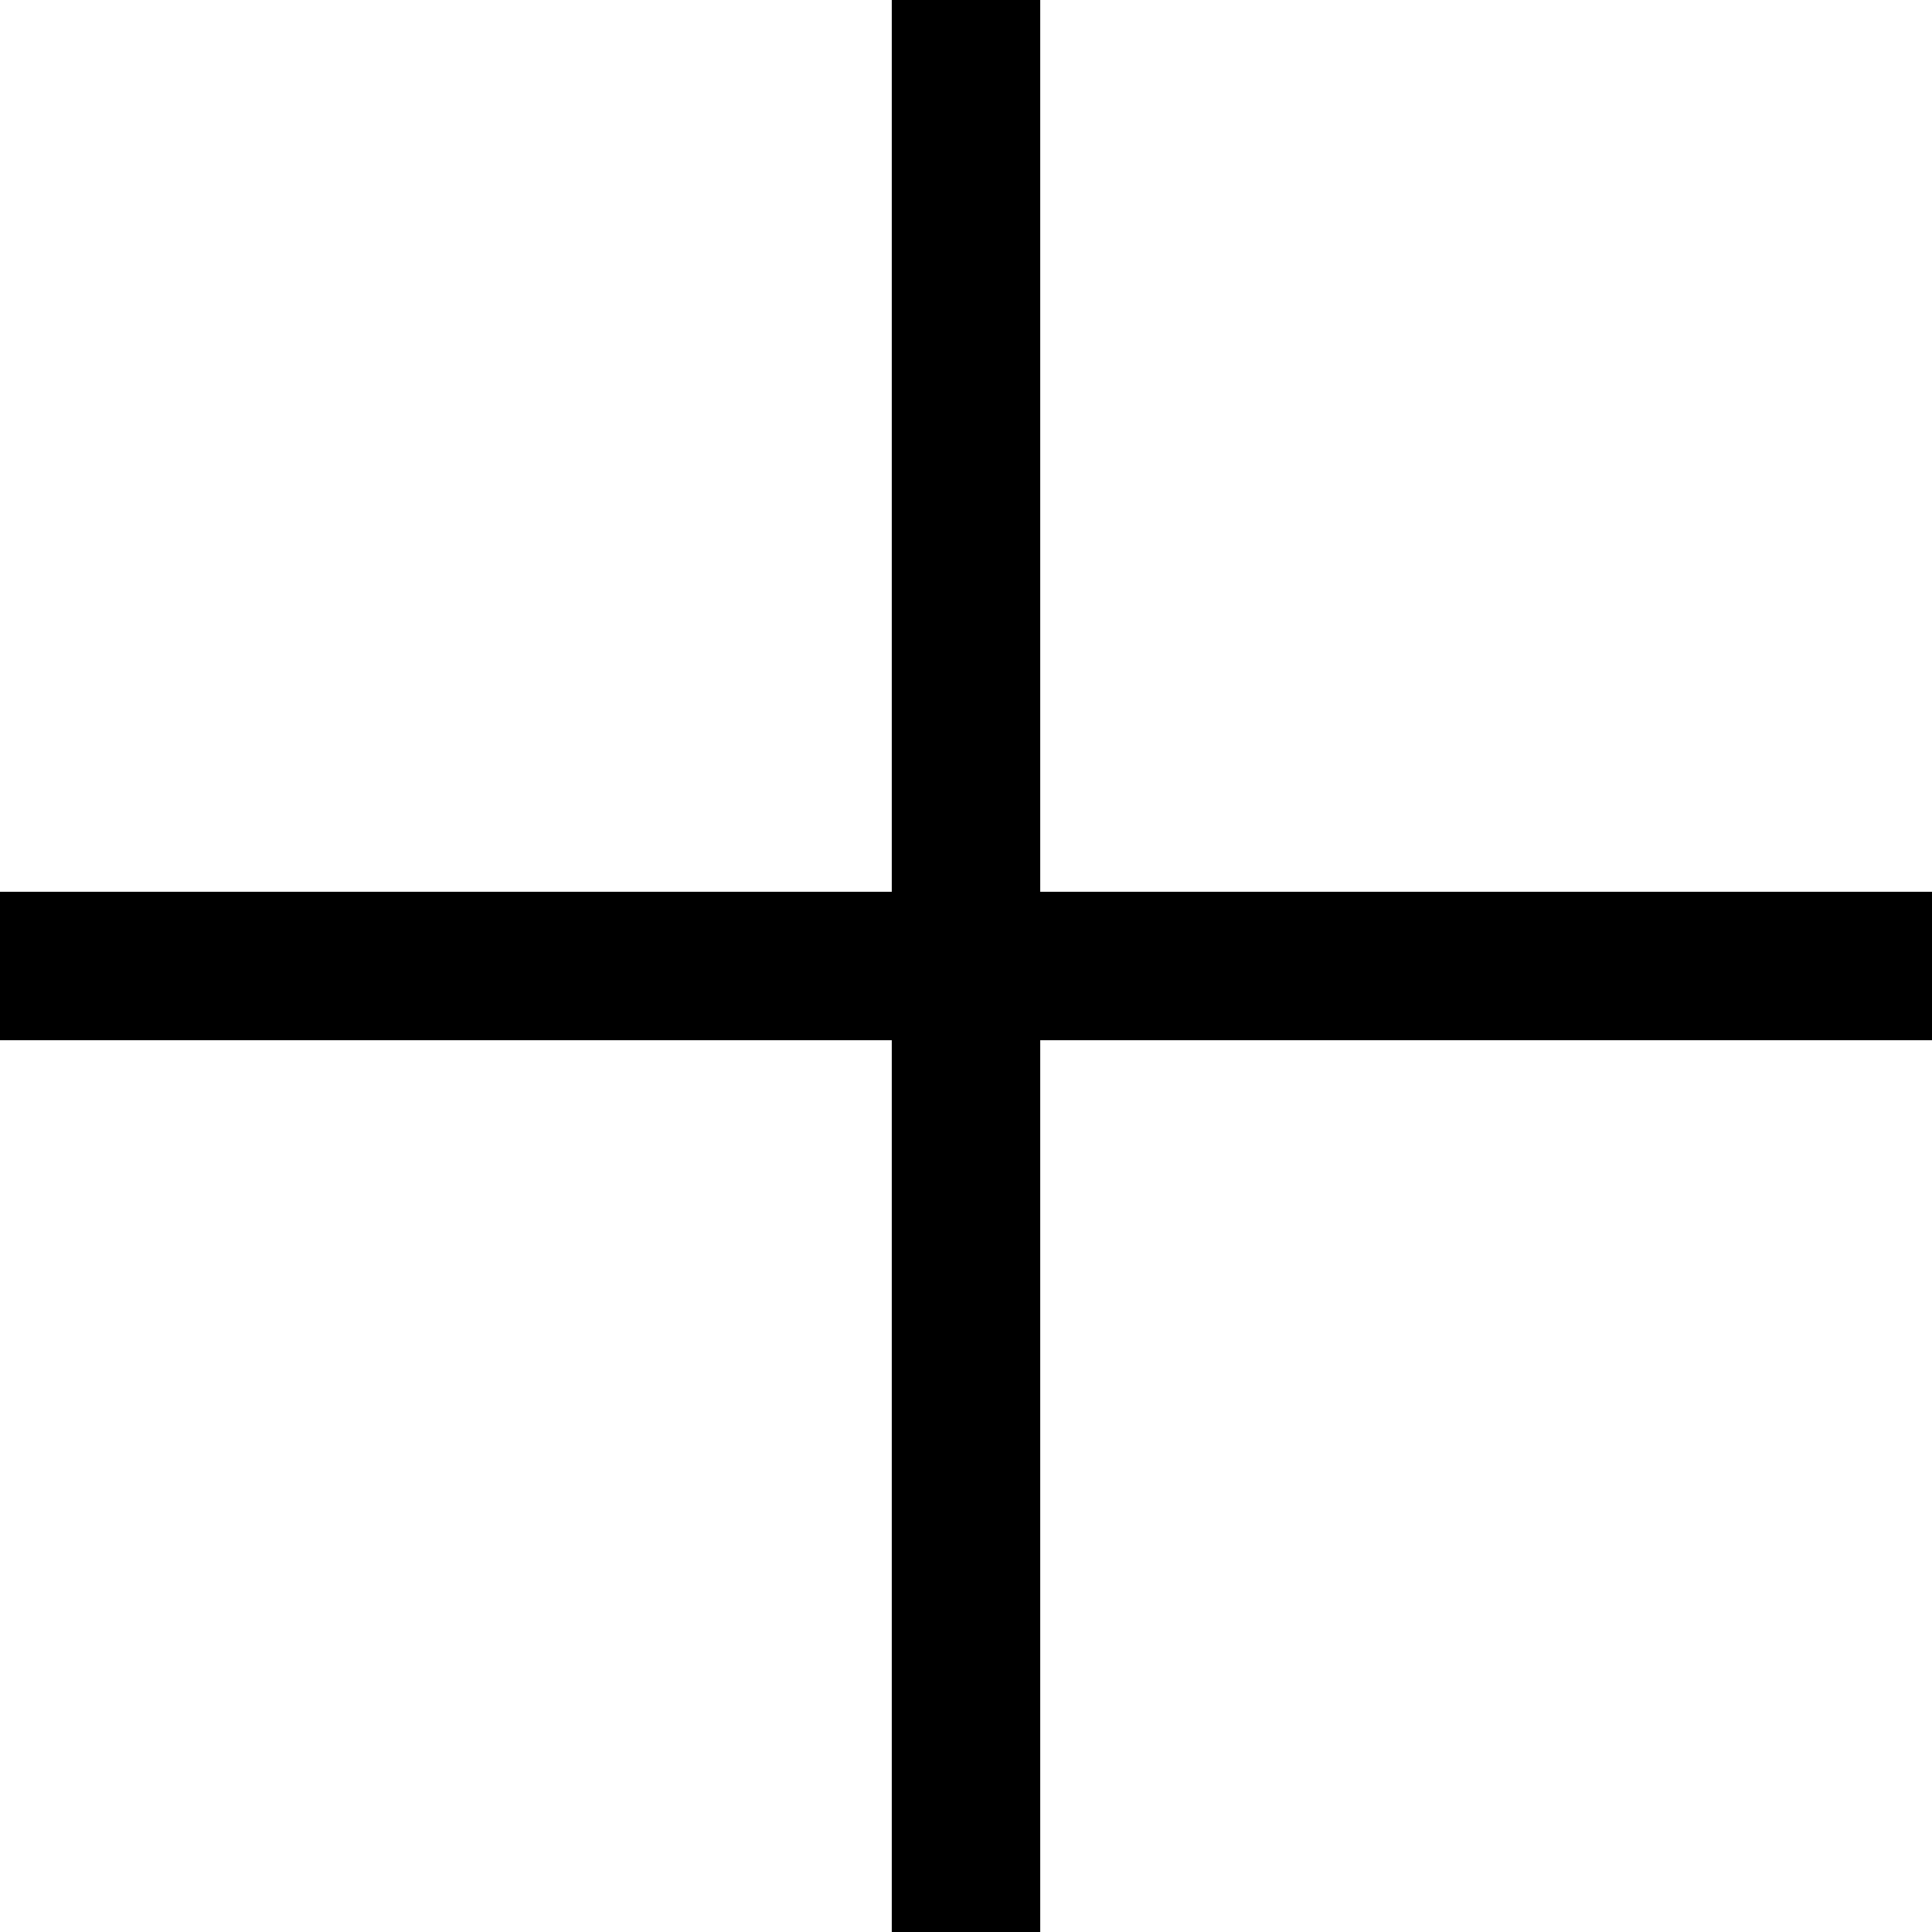
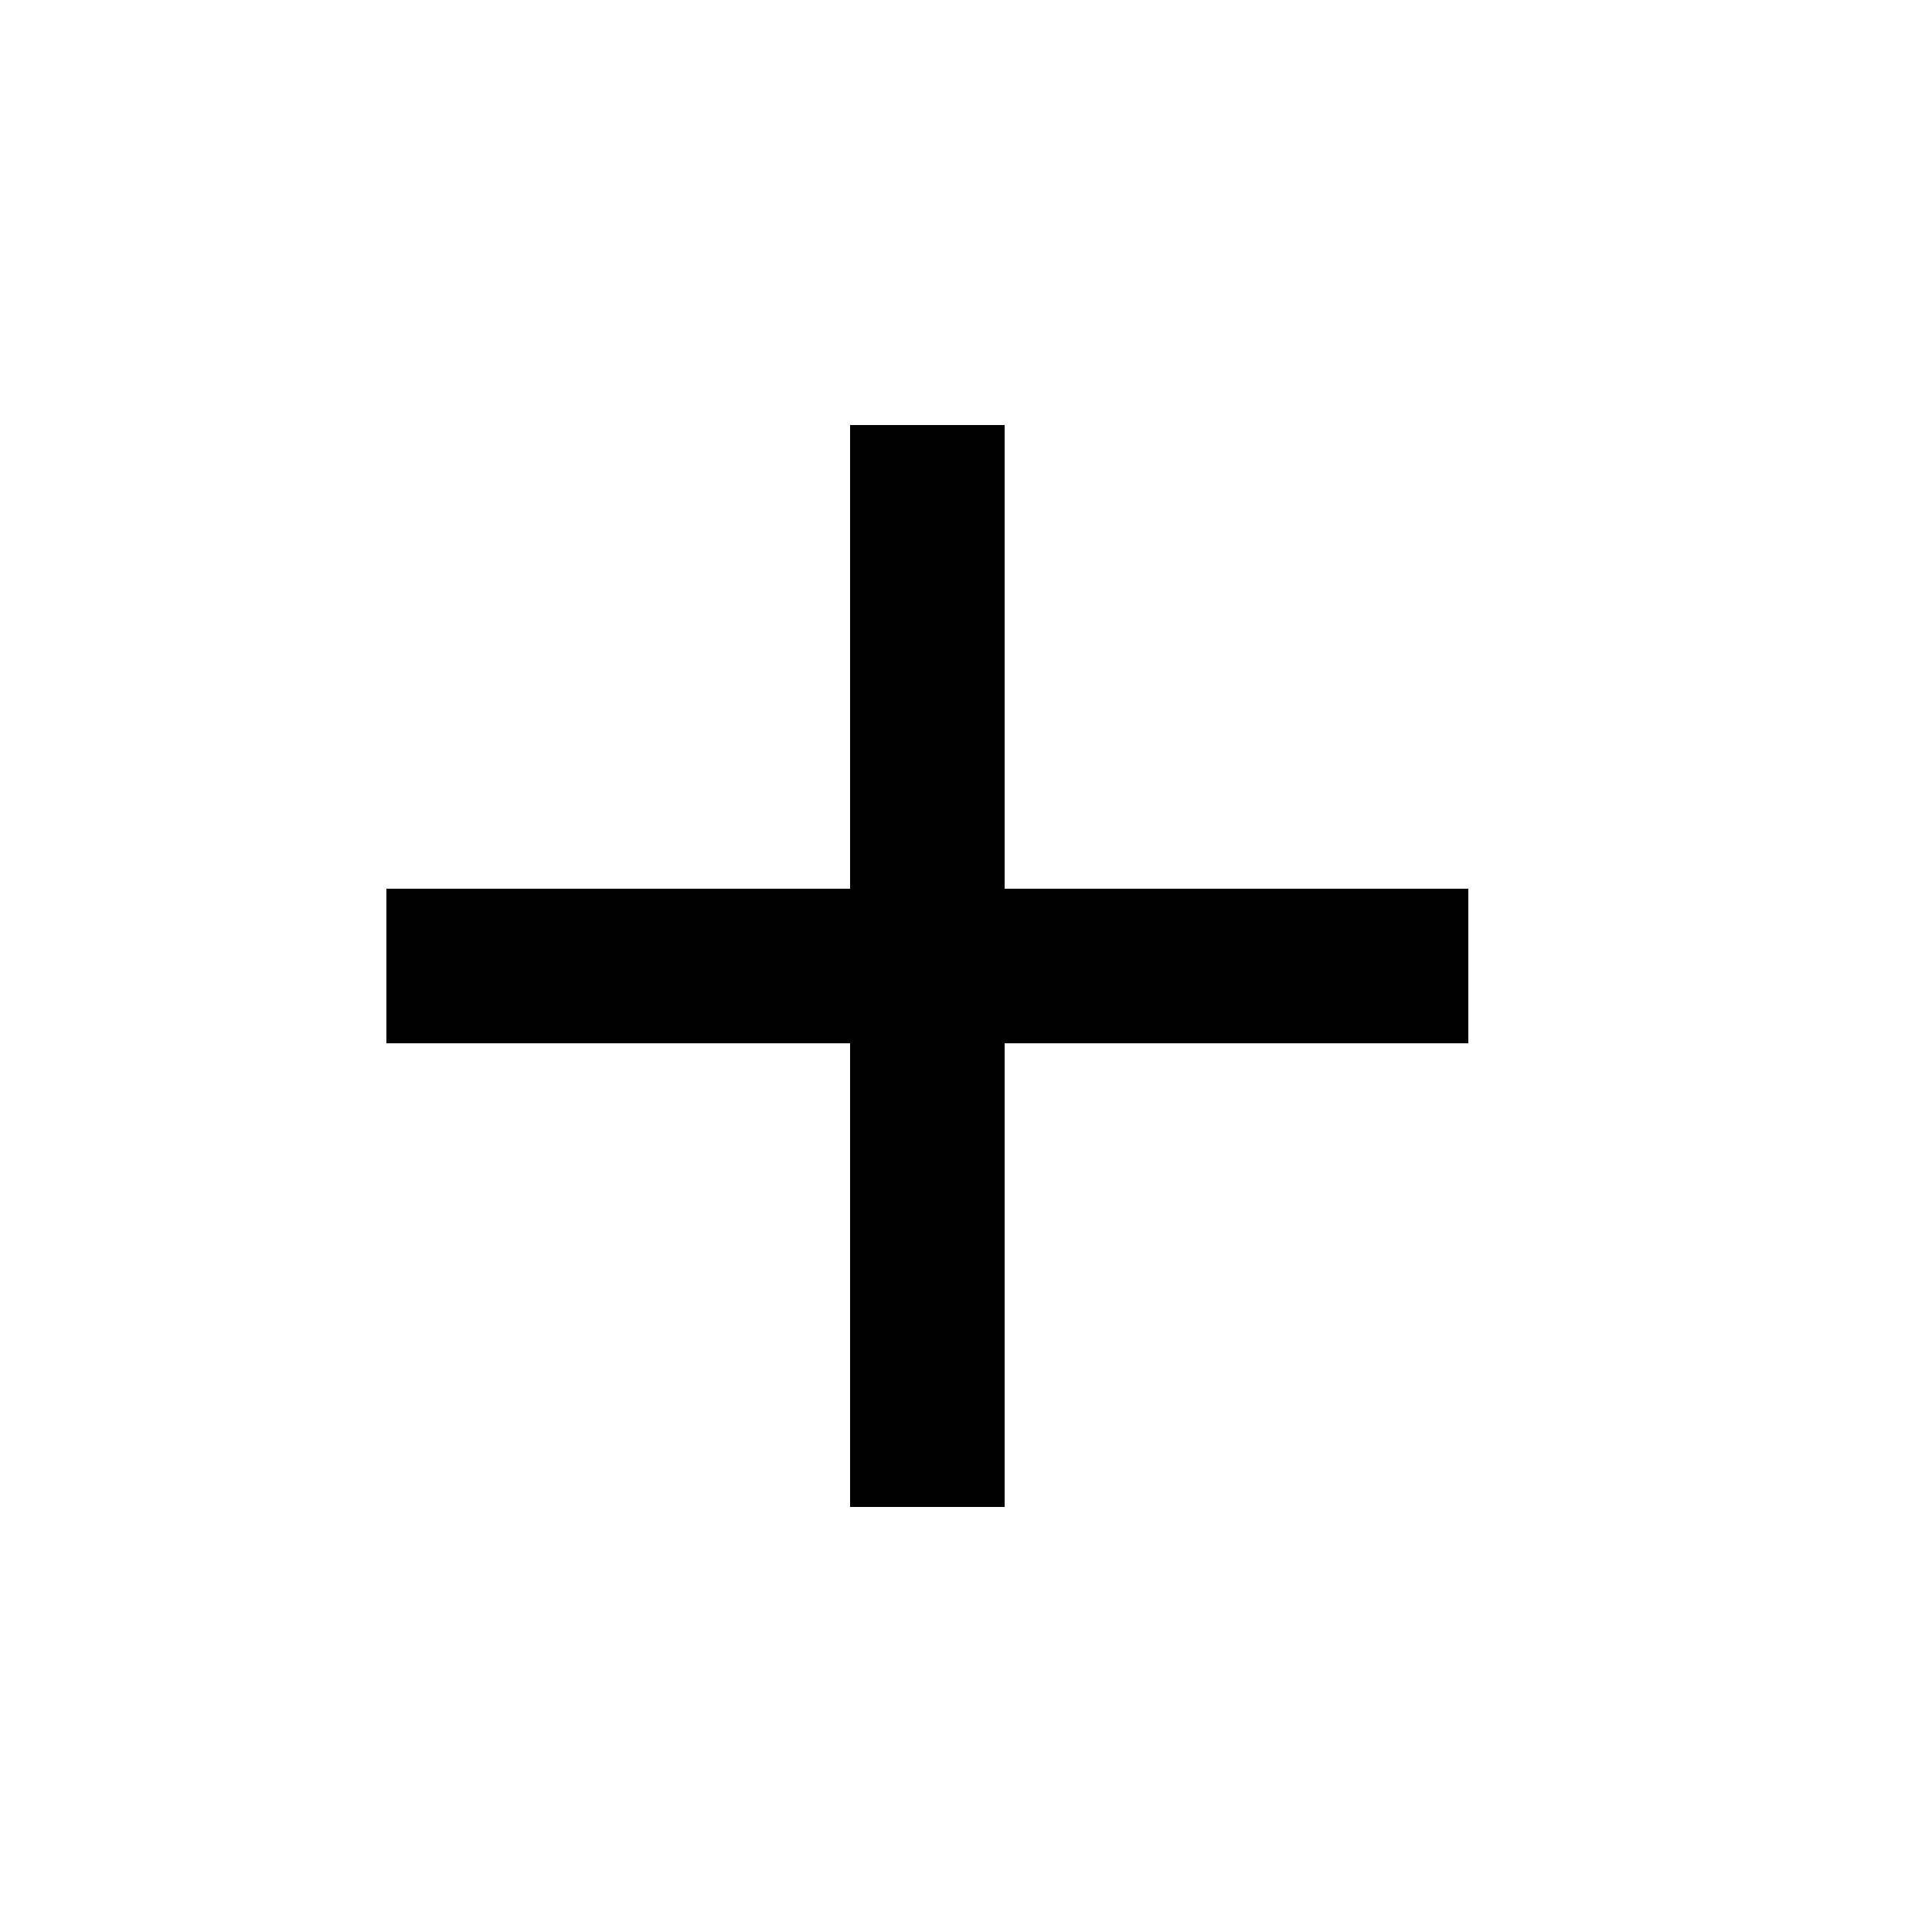
- <svg xmlns="http://www.w3.org/2000/svg" width="13" height="13" viewBox="0 0 13 13" fill="none">
-   <path d="M13 6H7V0H6V6H0V7H6V13H7V7H13V6Z" fill="black" />
+ <svg xmlns="http://www.w3.org/2000/svg" width="25" height="25" viewBox="0 0 25 25" fill="none">
+   <path d="M19 11.5H13V5.5H11V11.5H5V13.5H11V19.5H13V13.5H19V11.5Z" fill="black" />
</svg>
